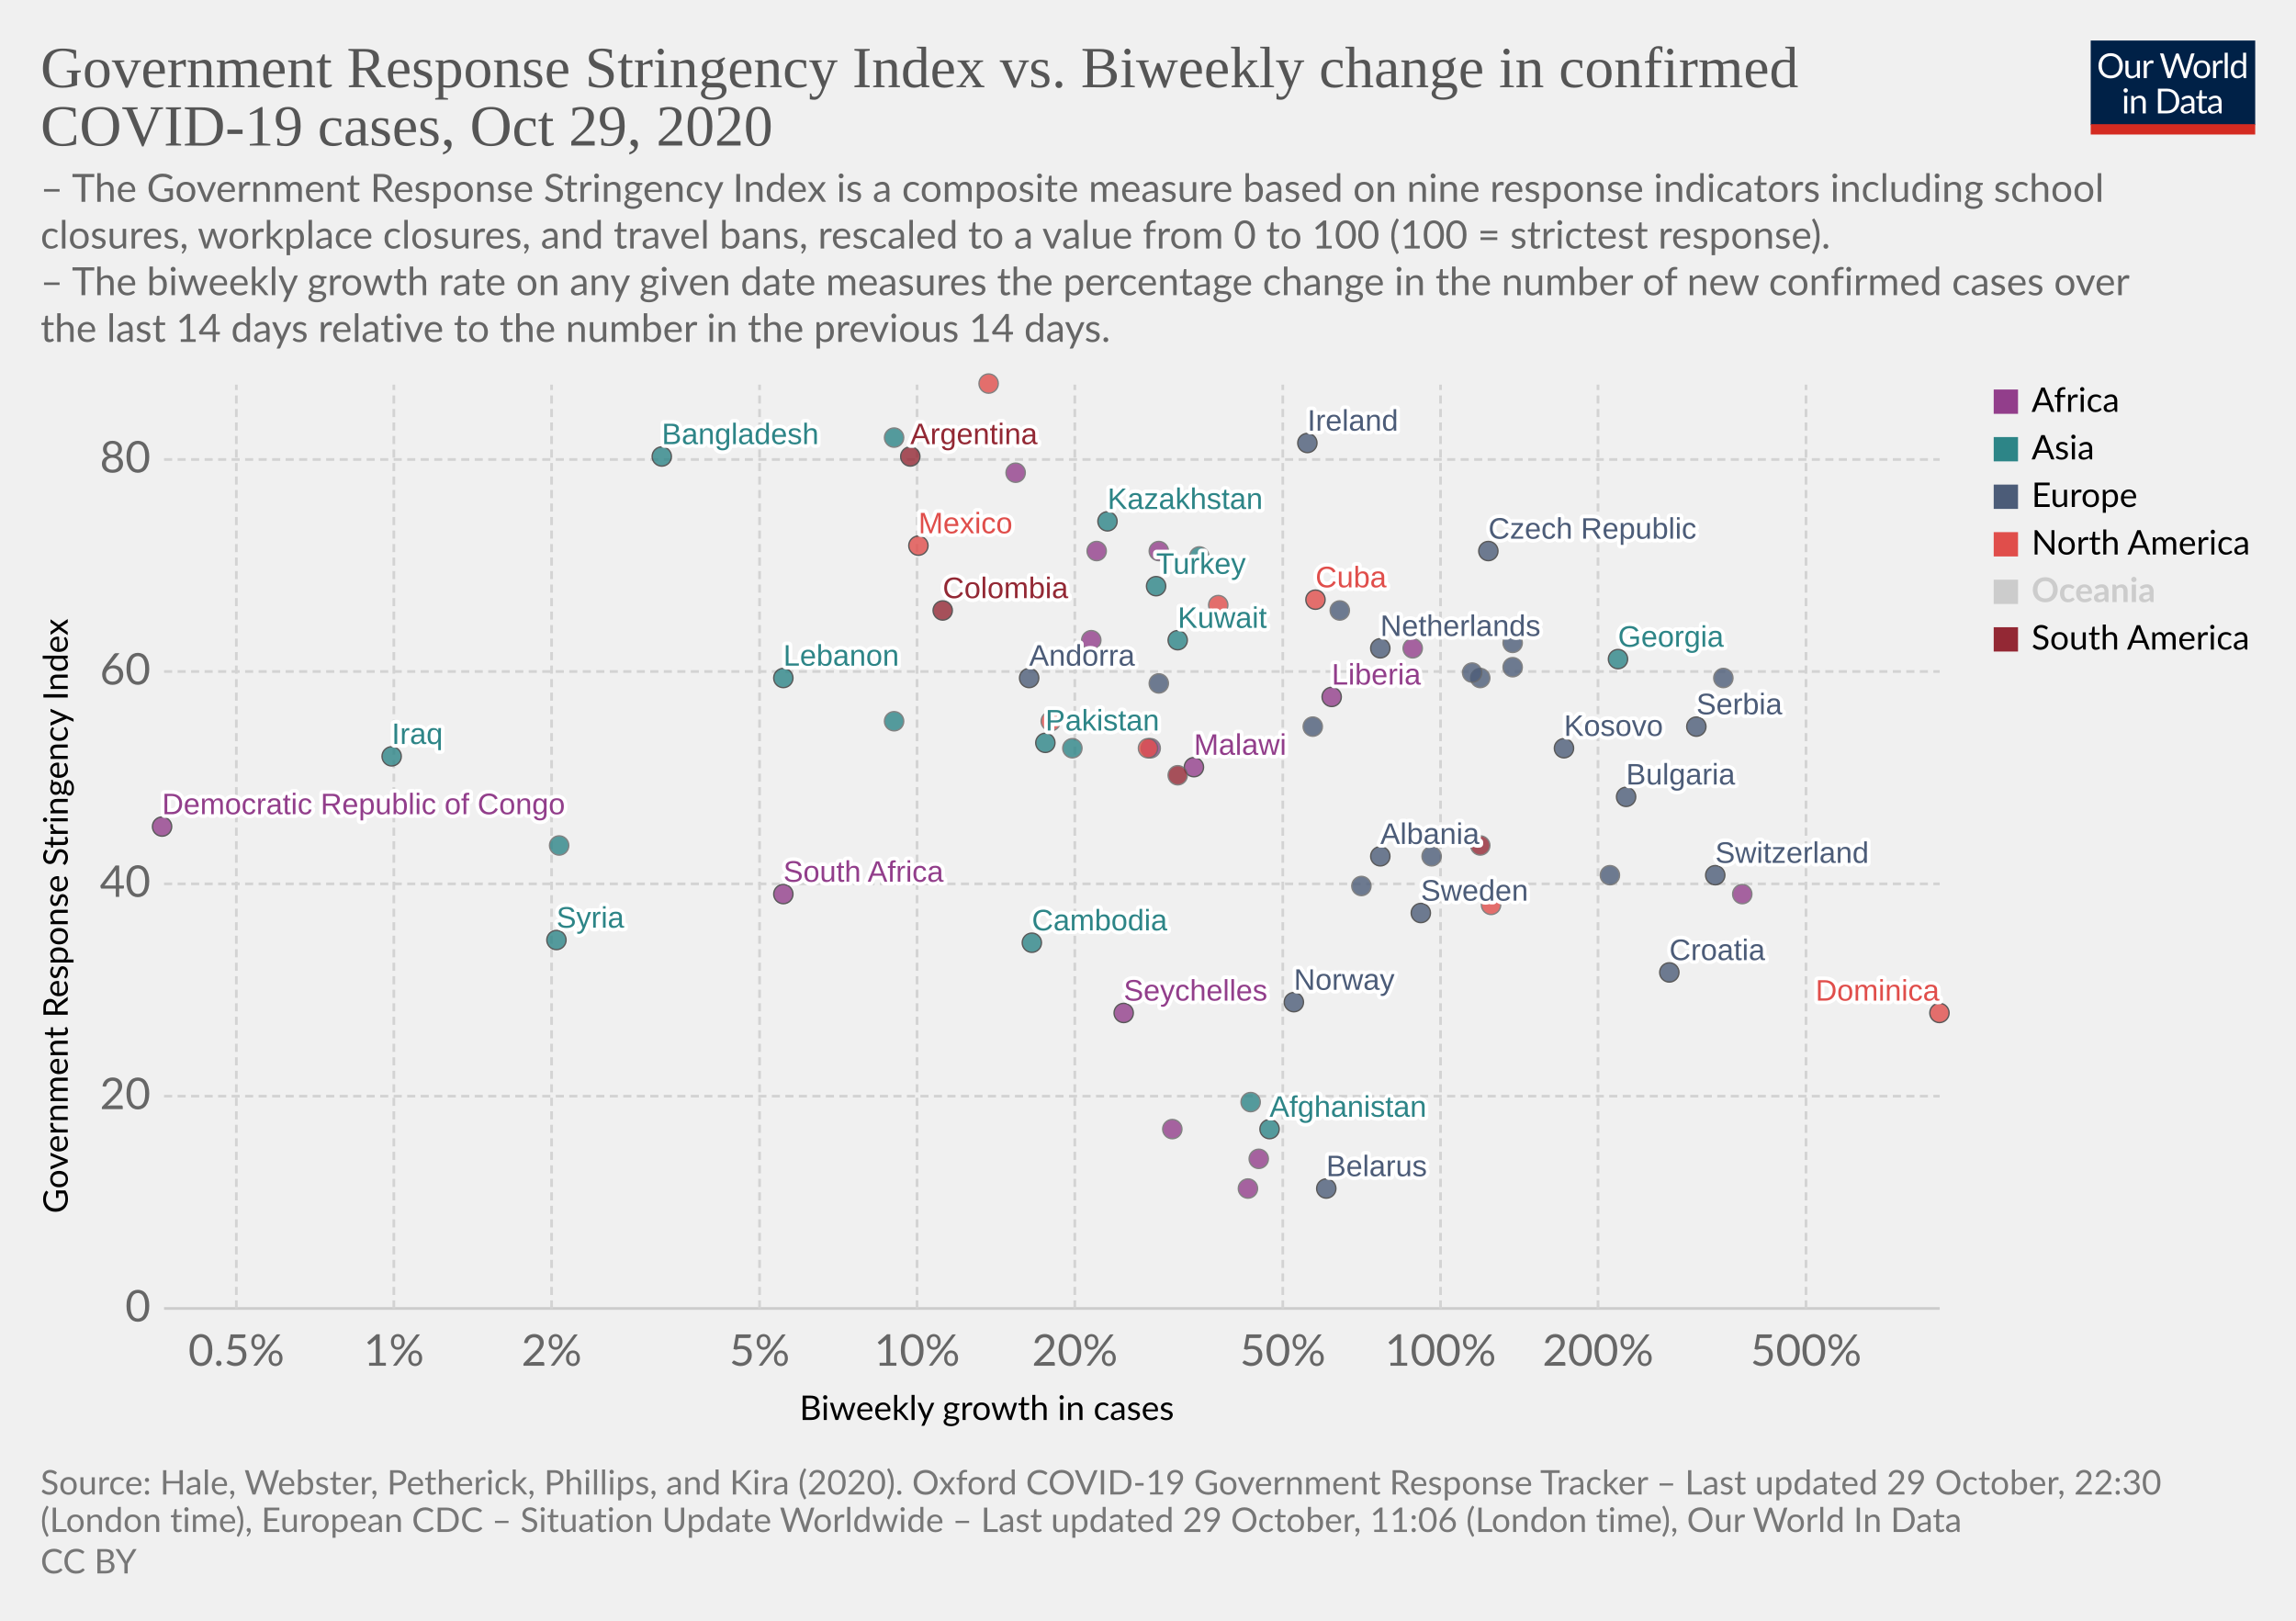
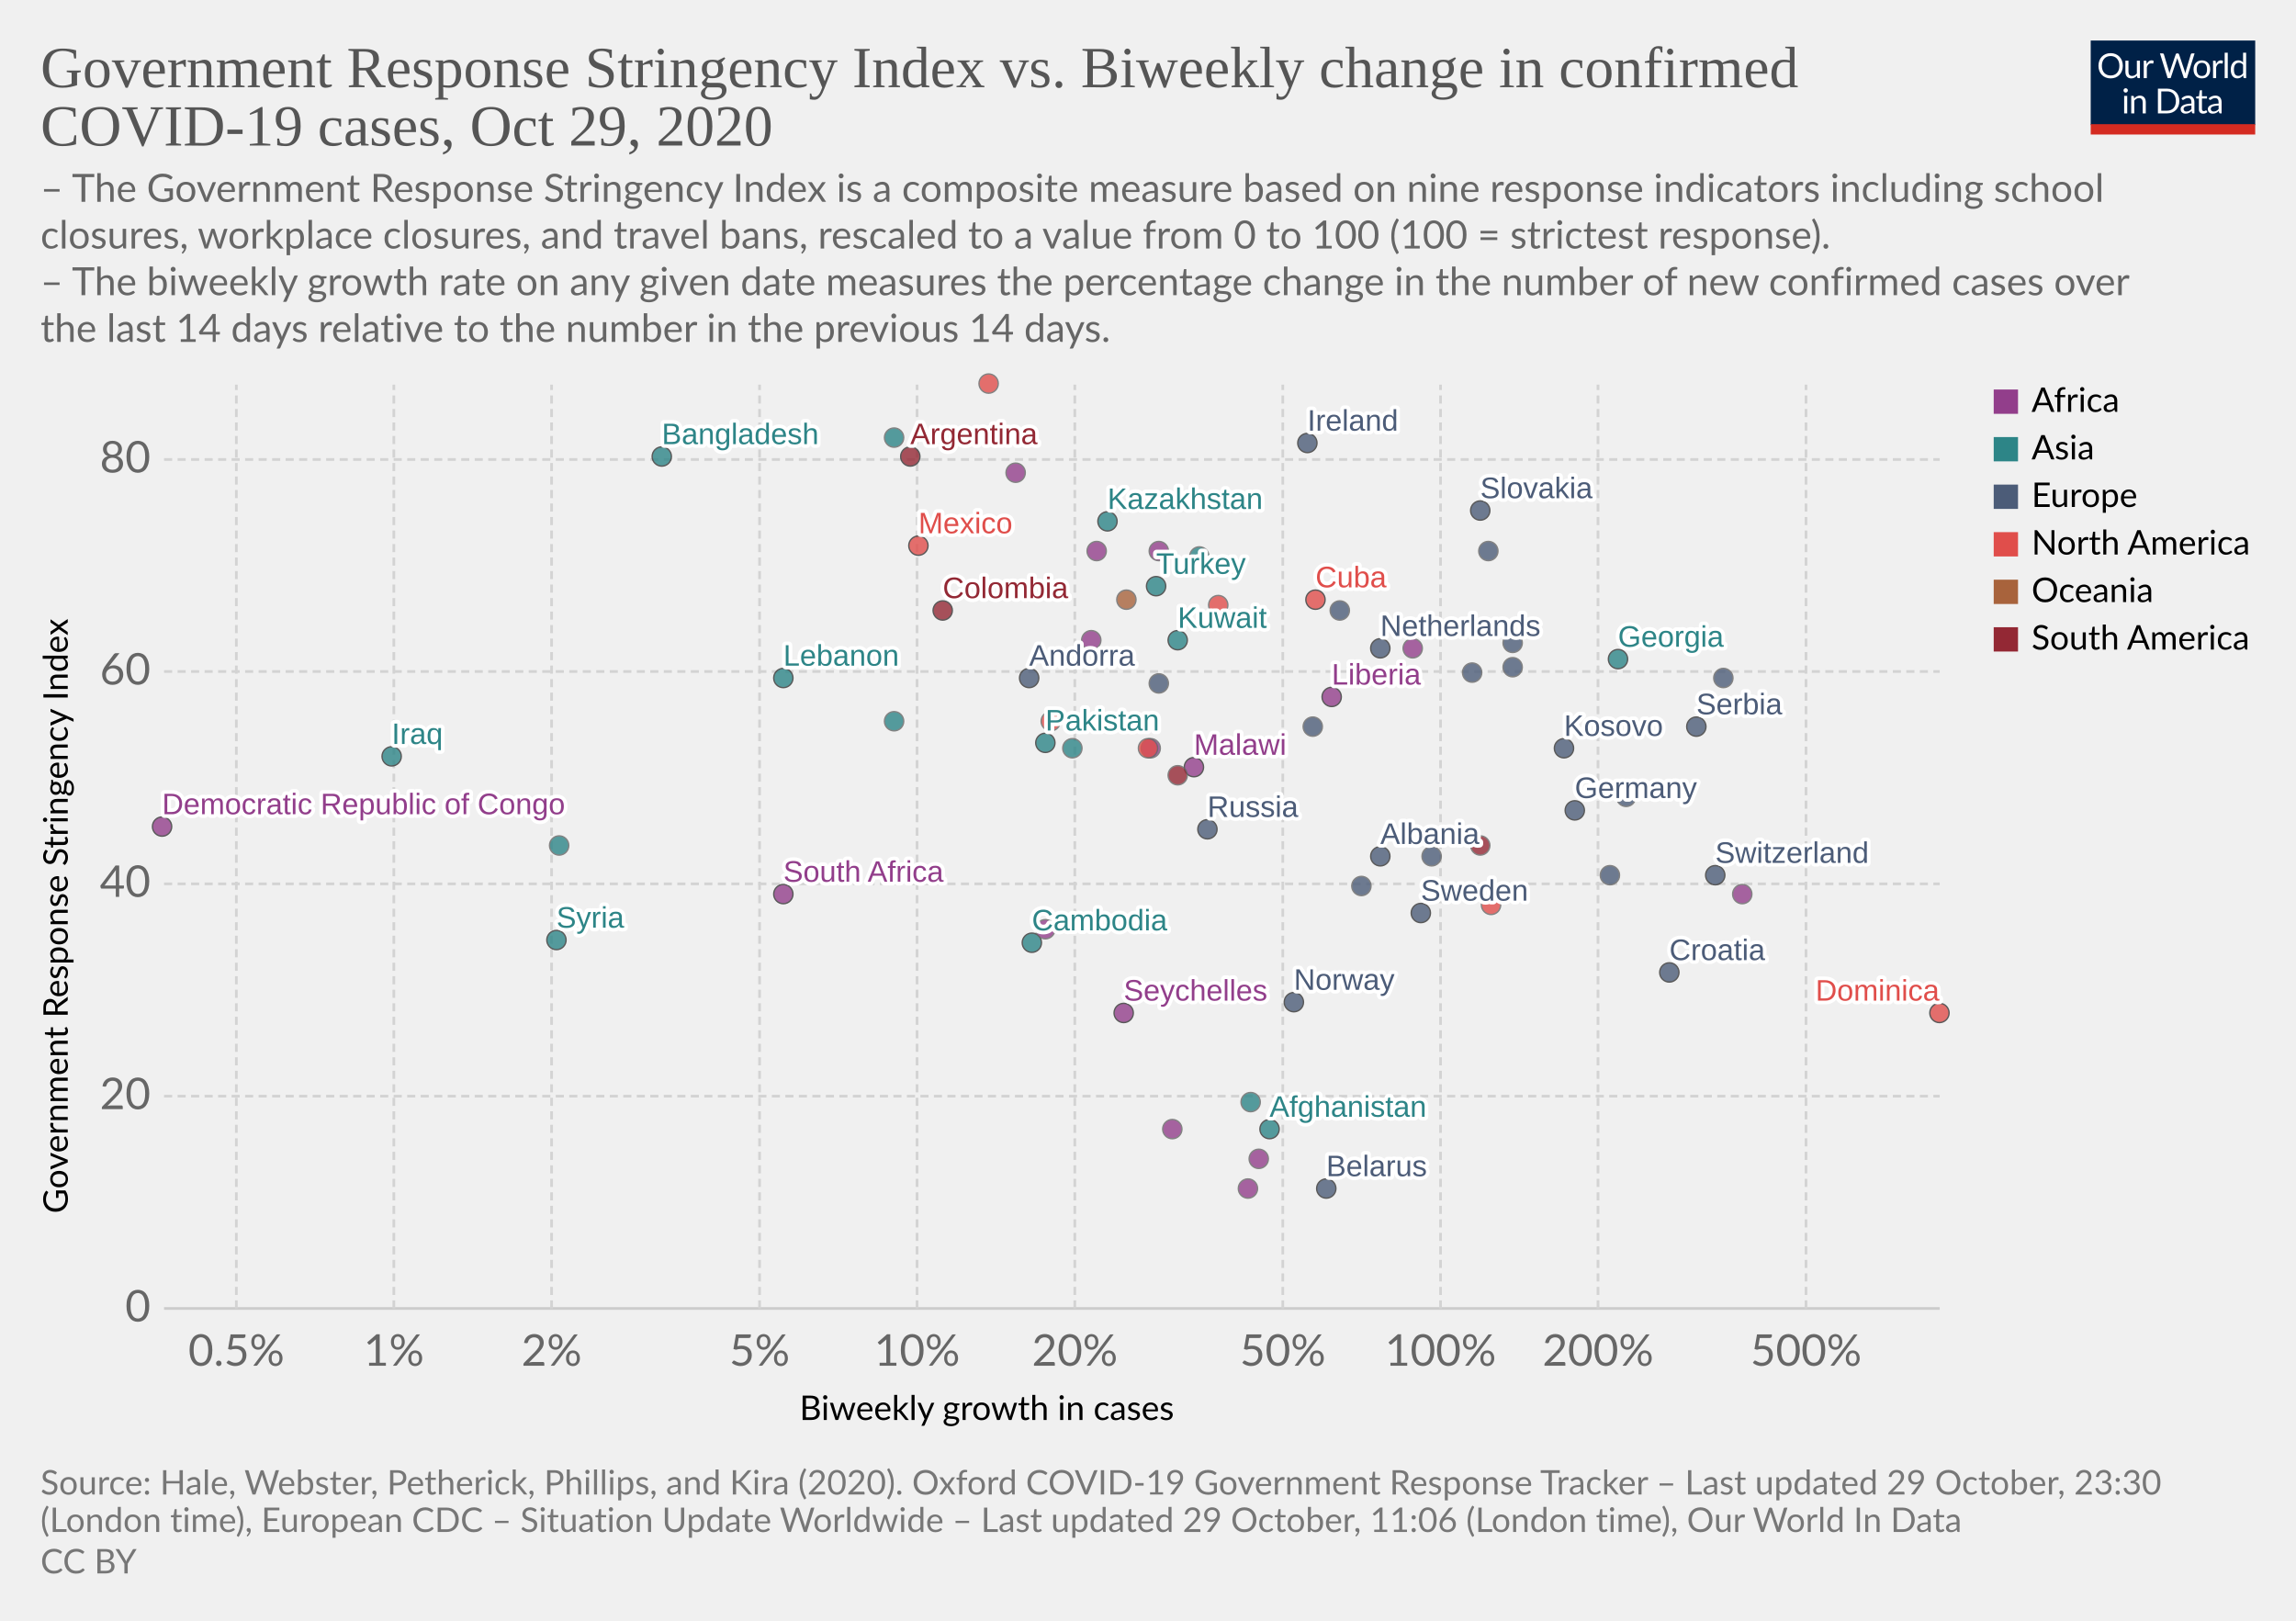
<svg xmlns="http://www.w3.org/2000/svg" version="1.1" style="background-color:#fff;-webkit-font-smoothing:antialiased" width="850" height="600" viewBox="0 0 850 600" font-family="Lato,'Helvetica Neue',Helvetica,Arial,sans-serif" font-size="18" text-rendering="optimizeLegibility">
  <g class="HeaderView">
    <g transform="matrix(.29 0 0 .29 774 15)">
      <svg width="210" height="120" viewBox="0 0 210 120" fill="none">
        <g clip-path="url(#clip0)">
          <path d="M0 0h210v107.89H0V0z" fill="#002147" />
          <path d="M40.98 32.25c0 2.36-.38 4.53-1.12 6.51a14.26 14.26 0 01-8.1 8.4c-1.9.78-4.02 1.17-6.34 1.17a16.6 16.6 0 01-6.33-1.17 14.31 14.31 0 01-8.08-8.4 18.29 18.29 0 01-1.12-6.51c0-2.36.38-4.53 1.12-6.5a14.32 14.32 0 018.07-8.44c1.92-.8 4.03-1.19 6.34-1.19 2.32 0 4.43.4 6.34 1.19 1.92.8 3.56 1.9 4.93 3.34a14.87 14.87 0 013.17 5.1 18.1 18.1 0 011.12 6.5zm-4.38 0c0-1.94-.26-3.68-.8-5.22a10.91 10.91 0 00-2.24-3.89 9.68 9.68 0 00-3.52-2.46 11.95 11.95 0 00-4.62-.86c-1.68 0-3.21.28-4.6.86a9.88 9.88 0 00-3.54 2.46 10.91 10.91 0 00-2.24 3.9c-.53 1.53-.8 3.27-.8 5.2 0 1.94.27 3.68.8 5.22a11.17 11.17 0 002.24 3.9 10.01 10.01 0 003.55 2.44c1.38.56 2.9.83 4.6.83 1.7 0 3.24-.27 4.61-.83a9.8 9.8 0 003.52-2.44 11.17 11.17 0 002.25-3.9c.53-1.54.8-3.28.8-5.21zm26.22-6.54V48H60.5c-.56 0-.9-.27-1.05-.81l-.31-2.4a12.45 12.45 0 01-3.26 2.6c-1.2.64-2.58.96-4.13.96-1.22 0-2.3-.2-3.24-.6a6.52 6.52 0 01-2.33-1.7 7.37 7.37 0 01-1.43-2.67c-.3-1.04-.46-2.2-.46-3.45V25.7h3.91v14.22c0 1.68.38 2.99 1.15 3.91.77.93 1.96 1.39 3.54 1.39 1.16 0 2.24-.27 3.23-.82a10.42 10.42 0 002.8-2.28V25.7h3.91zm8.61 4.47a9.94 9.94 0 012.6-3.56 5.64 5.64 0 013.76-1.3c.47 0 .92.05 1.34.15.44.1.83.27 1.17.49l-.3 2.92c-.09.37-.3.55-.66.55-.2 0-.5-.04-.9-.13a6.21 6.21 0 00-3.24.18c-.54.2-1.03.5-1.47.92-.42.4-.81.9-1.17 1.5-.33.58-.64 1.26-.92 2.02V48H67.7V25.71h2.25c.42 0 .72.08.88.25.16.16.27.44.33.83l.26 3.39zm61.16-13.7L122.75 48h-3.82l-7.99-24.05a21.95 21.95 0 01-.42-1.58 38.36 38.36 0 01-.44 1.58L102.05 48h-3.83L88.4 16.47h3.54c.38 0 .7.1.95.29.26.2.43.43.5.73l6.52 21.9c.1.4.2.83.28 1.28.1.46.2.94.29 1.46l.3-1.46c.12-.47.25-.9.38-1.27l7.41-21.91c.1-.25.26-.48.51-.69.27-.22.58-.33.95-.33h1.23c.38 0 .69.1.92.29.24.2.41.43.53.73l7.4 21.9a28.4 28.4 0 01.68 2.62 29.52 29.52 0 01.52-2.61l6.54-21.91c.07-.27.23-.5.48-.7.27-.21.58-.32.95-.32h3.32zm9.35 8.88c1.63 0 3.1.27 4.4.82a9.43 9.43 0 015.46 5.94c.5 1.4.74 2.98.74 4.73 0 1.76-.25 3.34-.74 4.75a9.43 9.43 0 01-5.46 5.92c-1.3.52-2.77.79-4.4.79-1.64 0-3.12-.27-4.44-.8a9.42 9.42 0 01-3.35-2.3c-.92-1-1.63-2.2-2.13-3.61-.49-1.41-.73-3-.73-4.75s.24-3.33.73-4.73c.5-1.43 1.2-2.64 2.13-3.63a9.4 9.4 0 013.35-2.31c1.32-.55 2.8-.82 4.44-.82zm0 19.89c2.2 0 3.84-.73 4.93-2.2 1.08-1.48 1.63-3.54 1.63-6.18 0-2.66-.55-4.72-1.63-6.2-1.09-1.49-2.73-2.23-4.93-2.23-1.12 0-2.09.2-2.93.57a5.7 5.7 0 00-2.06 1.65 7.5 7.5 0 00-1.24 2.67c-.26 1.04-.4 2.22-.4 3.54 0 2.64.55 4.7 1.64 6.18 1.1 1.47 2.76 2.2 4.99 2.2zm17.97-15.07a9.94 9.94 0 012.6-3.56 5.64 5.64 0 013.76-1.3c.47 0 .91.05 1.34.15.44.1.83.27 1.16.49l-.28 2.92c-.09.37-.31.55-.66.55-.2 0-.5-.04-.9-.13a6.2 6.2 0 00-3.24.18c-.54.2-1.03.5-1.47.92-.43.4-.82.9-1.17 1.5a13.1 13.1 0 00-.92 2.02V48h-3.94V25.71h2.24c.43 0 .72.08.88.25.17.16.28.44.33.83l.27 3.39zm15.04-14.59V48h-3.92V15.6h3.92zm19.55 15.43a6.22 6.22 0 00-2.38-2.05 6.7 6.7 0 00-2.86-.6c-2.07 0-3.66.75-4.77 2.23-1.12 1.48-1.68 3.6-1.68 6.33 0 1.46.13 2.7.38 3.74a7.29 7.29 0 001.1 2.56 4.35 4.35 0 001.78 1.45c.7.3 1.5.46 2.4.46 1.29 0 2.41-.3 3.36-.88a9.6 9.6 0 002.67-2.49V31.02zm3.91-15.43V48h-2.33c-.56 0-.9-.27-1.06-.81l-.35-2.71a12.13 12.13 0 01-3.25 2.77 8.28 8.28 0 01-4.23 1.06 7.31 7.31 0 01-6.14-2.9c-.73-.96-1.3-2.15-1.69-3.57a18.35 18.35 0 01.07-9.48 11.29 11.29 0 011.89-3.7 8.7 8.7 0 017.06-3.34 7.96 7.96 0 016.12 2.62V15.59h3.91zM46.61 70.71V93H42.7V70.71h3.91zm.84-7c0 .39-.08.75-.24 1.09a2.81 2.81 0 01-1.52 1.47 2.67 2.67 0 01-2.16 0 2.9 2.9 0 01-1.45-1.47 2.67 2.67 0 010-2.16c.15-.35.35-.65.6-.9.25-.27.53-.47.85-.62a2.67 2.67 0 012.16 0c.35.15.65.35.9.62.27.25.47.55.62.9.16.34.24.7.24 1.08zm7.97 10.24c.49-.54 1-1.04 1.54-1.48a9.85 9.85 0 013.66-1.84 8.96 8.96 0 015.43.35c.94.4 1.72.97 2.33 1.71a7.36 7.36 0 011.43 2.67c.32 1.04.49 2.19.49 3.45V93h-3.94V78.81c0-1.69-.4-3-1.17-3.92-.76-.93-1.93-1.4-3.5-1.4a6.6 6.6 0 00-3.25.83c-1 .56-1.92 1.31-2.77 2.27V93h-3.94V70.71h2.35c.56 0 .9.28 1.04.82l.3 2.42zm57.7 3.3c0 2.36-.37 4.5-1.11 6.44a14.3 14.3 0 01-3.17 4.98 14.1 14.1 0 01-4.93 3.2c-1.9.76-4.02 1.13-6.33 1.13H85.8V61.47h11.77c2.31 0 4.42.39 6.33 1.15a13.8 13.8 0 018.1 8.18 17.75 17.75 0 011.12 6.45zm-4.37 0c0-1.94-.26-3.67-.8-5.2a10.94 10.94 0 00-2.23-3.87 9.57 9.57 0 00-3.53-2.42 12.23 12.23 0 00-4.61-.83h-7.5v24.62h7.5c1.7 0 3.24-.28 4.61-.84a9.7 9.7 0 003.53-2.4 10.94 10.94 0 002.24-3.87c.53-1.53.8-3.26.8-5.2zm19.8 5.72c-1.8.06-3.34.2-4.62.44-1.26.22-2.3.51-3.1.88-.8.36-1.37.8-1.74 1.3-.35.5-.53 1.05-.53 1.67 0 .58.1 1.1.3 1.52a3 3 0 00.76 1.05c.34.27.73.46 1.17.6.45.11.94.17 1.45.17a7.28 7.28 0 003.5-.81 11.95 11.95 0 002.82-2.2v-4.62zm-12.65-9.11a12.73 12.73 0 013.98-2.66c1.43-.59 3-.88 4.73-.88 1.25 0 2.36.2 3.33.61a6.81 6.81 0 013.94 4.38c.33 1.04.5 2.19.5 3.43V93h-1.74a1.8 1.8 0 01-.88-.18c-.2-.13-.36-.38-.48-.74l-.44-2.12c-.59.55-1.16 1.03-1.72 1.46a9.48 9.48 0 01-3.74 1.7c-.69.15-1.46.23-2.3.23-.87 0-1.69-.12-2.45-.35a5.34 5.34 0 01-3.34-2.93 6.64 6.64 0 01-.49-2.64c0-.88.25-1.72.73-2.53a6.33 6.33 0 012.35-2.17c1.09-.63 2.5-1.15 4.25-1.54 1.75-.41 3.89-.65 6.42-.7v-1.75c0-1.73-.37-3.03-1.12-3.91-.75-.9-1.84-1.34-3.28-1.34-.97 0-1.78.12-2.44.37-.64.23-1.2.5-1.7.81l-1.23.82c-.33.23-.67.35-1 .35-.27 0-.5-.07-.69-.2a2.1 2.1 0 01-.48-.53l-.7-1.25zm27.67 19.5c-1.76 0-3.12-.5-4.07-1.48-.94-.98-1.41-2.4-1.41-4.25V74h-2.68a.9.9 0 01-.6-.2c-.16-.14-.24-.36-.24-.66v-1.56l3.65-.46.9-6.89a.9.9 0 01.29-.52.88.88 0 01.62-.22H142v7.67h6.44V74H142v13.38c0 .94.22 1.63.68 2.09.45.45 1.04.68 1.76.68a3.21 3.21 0 001.85-.53l.55-.35c.16-.12.3-.18.41-.18.2 0 .4.13.55.38l1.15 1.87a7.45 7.45 0 01-2.44 1.5c-.96.35-1.94.52-2.95.52zm19.68-10.4c-1.8.07-3.34.21-4.62.45-1.26.22-2.3.51-3.1.88-.8.36-1.37.8-1.74 1.3-.35.5-.53 1.05-.53 1.67 0 .58.1 1.1.3 1.52.18.42.44.77.76 1.05.34.27.73.46 1.17.6.45.11.94.17 1.45.17a7.3 7.3 0 003.5-.81 12.04 12.04 0 002.82-2.2v-4.62zm-12.65-9.1a12.72 12.72 0 013.99-2.66c1.42-.59 3-.88 4.72-.88 1.25 0 2.36.2 3.33.61a6.81 6.81 0 013.94 4.38c.33 1.04.5 2.19.5 3.43V93h-1.74a1.8 1.8 0 01-.88-.18c-.2-.13-.36-.38-.48-.74l-.44-2.12c-.59.55-1.16 1.03-1.72 1.46a9.48 9.48 0 01-3.74 1.7c-.69.15-1.46.23-2.3.23-.87 0-1.69-.12-2.45-.35a5.33 5.33 0 01-3.34-2.93 6.62 6.62 0 01-.49-2.64c0-.88.25-1.72.73-2.53a6.33 6.33 0 012.35-2.17c1.09-.63 2.5-1.15 4.25-1.54a31.2 31.2 0 016.42-.7v-1.75c0-1.73-.37-3.03-1.12-3.91-.75-.9-1.84-1.34-3.28-1.34-.97 0-1.78.12-2.44.37-.64.23-1.2.5-1.7.81-.46.3-.87.57-1.22.82-.34.23-.68.35-1.02.35-.26 0-.49-.07-.68-.2a1.88 1.88 0 01-.48-.53l-.7-1.25z" fill="#fff" />
          <path fill="#D42B21" d="M0 106.79h210V120H0z" />
        </g>
        <defs>
          <clipPath id="clip0">
            <path fill="#fff" d="M0 0h210v120H0z" />
          </clipPath>
        </defs>
      </svg>
    </g>
    <a href="https://ourworldindata.org/grapher/government-response-stringency-index-vs-biweekly-change-in-confirmed-covid-19-cases?time=latest" target="_blank" rel="noopener" font-family="&quot;Playfair Display&quot;,Georgia,&quot;Times New Roman&quot;,serif">
      <text font-size="21.6" x="15" y="32.3" fill="#555">
        <tspan x="15" y="32.28">Government Response Stringency Index vs. Biweekly change in confirmed</tspan>
        <tspan x="15" y="53.88">COVID-19 cases, Oct 29, 2020</tspan>
      </text>
    </a>
    <text font-size="14.4" x="15" y="74.7" fill="#666">
      <tspan x="15" y="74.72">– The Government Response Stringency Index is a composite measure based on nine response indicators including school</tspan>
      <tspan x="15" y="92">closures, workplace closures, and travel bans, rescaled to a value from 0 to 100 (100 = strictest response).</tspan>
      <tspan x="15" y="109.28"> – The biweekly growth rate on any given date measures the percentage change in the number of new confirmed cases over</tspan>
      <tspan x="15" y="126.56">the last 14 days relative to the number in the previous 14 days.</tspan>
    </text>
  </g>
  <g class="ScatterPlot">
    <g class="DualAxisView">
      <g class="HorizontalAxis">
        <text font-size="12.6" x="296" y="525.7">
          <tspan x="295.99" y="525.68">Biweekly growth in cases</tspan>
        </text>
        <text x="87.5" y="505.6" fill="#666" text-anchor="middle" font-size="16.2">0.5%</text>
        <text x="145.8" y="505.6" fill="#666" text-anchor="middle" font-size="16.2">1%</text>
        <text x="204.2" y="505.6" fill="#666" text-anchor="middle" font-size="16.2">2%</text>
        <text x="281.2" y="505.6" fill="#666" text-anchor="middle" font-size="16.2">5%</text>
        <text x="339.5" y="505.6" fill="#666" text-anchor="middle" font-size="16.2">10%</text>
        <text x="397.9" y="505.6" fill="#666" text-anchor="middle" font-size="16.2">20%</text>
        <text x="474.9" y="505.6" fill="#666" text-anchor="middle" font-size="16.2">50%</text>
        <text x="533.3" y="505.6" fill="#666" text-anchor="middle" font-size="16.2">100%</text>
        <text x="591.6" y="505.6" fill="#666" text-anchor="middle" font-size="16.2">200%</text>
        <text x="668.6" y="505.6" fill="#666" text-anchor="middle" font-size="16.2">500%</text>
      </g>
      <g class="VerticalAxis">
        <text font-size="12.6" x="-449.2" y="25.1" transform="rotate(-90)">
          <tspan x="-449.2" y="25.08">Government Response Stringency Index</tspan>
        </text>
        <text x="55.74" y="484.4" fill="#666" dominant-baseline="middle" text-anchor="end" font-size="16.2">0</text>
        <text x="55.74" y="405.8" fill="#666" dominant-baseline="middle" text-anchor="end" font-size="16.2">20</text>
        <text x="55.74" y="327.2" fill="#666" dominant-baseline="middle" text-anchor="end" font-size="16.2">40</text>
        <text x="55.74" y="248.6" fill="#666" dominant-baseline="middle" text-anchor="end" font-size="16.2">60</text>
        <text x="55.74" y="170.1" fill="#666" dominant-baseline="middle" text-anchor="end" font-size="16.2">80</text>
      </g>
      <g class="AxisGridLines horizontalLines">
        <path stroke="#ccc" d="M60.74 484.4h657.35" />
        <path stroke="#d3d3d3" stroke-dasharray="3,2" d="M60.74 405.8h657.35M60.74 327.2h657.35M60.74 248.6h657.35M60.74 170.1h657.35" />
      </g>
      <g class="AxisGridLines verticalLines" stroke="#d3d3d3" stroke-dasharray="3,2">
        <path d="M87.5 484.4v-342M145.8 484.4v-342M204.2 484.4v-342M281.2 484.4v-342M339.5 484.4v-342M397.9 484.4v-342M474.9 484.4v-342M533.3 484.4v-342M591.6 484.4v-342M668.6 484.4v-342" />
      </g>
    </g>
    <g class="PointsWithLabels clickable" clip-path="url(#a)" font-family="Arial, sans-serif">
      <path fill="rgba(255,255,255,0)" d="M60.74 142.4h657.35v342H60.74z" />
      <defs>
        <clipPath id="a">
          <path d="M50.74 132.4h677.35v362H50.74z" />
        </clipPath>
      </defs>
      <g class="key-Ireland_0">
        <circle cx="484" cy="164" r="3.57" fill="#4C5C78" opacity=".8" stroke="#333" stroke-width=".5" />
      </g>
      <g class="key-Netherlands_0">
        <circle cx="511" cy="240" r="3.57" fill="#4C5C78" opacity=".8" stroke="#333" stroke-width=".5" />
      </g>
+       <g class="key-Germany_0">
+         <circle cx="583" cy="300" r="3.57" fill="#4C5C78" opacity=".8" stroke="#333" stroke-width=".5" />
+       </g>
      <g class="key-Switzerland_0">
        <circle cx="635" cy="324" r="3.57" fill="#4C5C78" opacity=".8" stroke="#333" stroke-width=".5" />
      </g>
      <g class="key-Spain_0">
        <circle cx="496" cy="226" r="3.57" fill="#4C5C78" opacity=".8" stroke="#666" stroke-width=".5" />
      </g>
      <g class="key-Sweden_0">
        <circle cx="526" cy="338" r="3.57" fill="#4C5C78" opacity=".8" stroke="#333" stroke-width=".5" />
      </g>
+       <g class="key-Russia_0">
+         <circle cx="447" cy="307" r="3.57" fill="#4C5C78" opacity=".8" stroke="#333" stroke-width=".5" />
+       </g>
      <g class="key-United-States_0">
        <circle cx="451" cy="224" r="3.57" fill="#E04E4B" opacity=".8" stroke="#666" stroke-width=".5" />
      </g>
      <g class="key-Afghanistan_0">
        <circle cx="470" cy="418" r="3.57" fill="#2D8587" opacity=".8" stroke="#333" stroke-width=".5" />
      </g>
      <g class="key-Albania_0">
        <circle cx="511" cy="317" r="3.57" fill="#4C5C78" opacity=".8" stroke="#333" stroke-width=".5" />
      </g>
      <g class="key-Andorra_0">
        <circle cx="381" cy="251" r="3.57" fill="#4C5C78" opacity=".8" stroke="#333" stroke-width=".5" />
      </g>
      <g class="key-Argentina_0">
        <circle cx="337" cy="169" r="3.57" fill="#932834" opacity=".8" stroke="#333" stroke-width=".5" />
      </g>
      <g class="key-Austria_0">
        <circle cx="560" cy="247" r="3.57" fill="#4C5C78" opacity=".8" stroke="#666" stroke-width=".5" />
      </g>
      <g class="key-Malawi_0">
        <circle cx="442" cy="284" r="3.57" fill="#923E8B" opacity=".8" stroke="#333" stroke-width=".5" />
      </g>
      <g class="key-Libya_0">
        <circle cx="376" cy="175" r="3.57" fill="#923E8B" opacity=".8" stroke="#666" stroke-width=".5" />
      </g>
      <g class="key-Liberia_0">
        <circle cx="493" cy="258" r="3.57" fill="#923E8B" opacity=".8" stroke="#333" stroke-width=".5" />
      </g>
      <g class="key-Latvia_0">
        <circle cx="530" cy="317" r="3.57" fill="#4C5C78" opacity=".8" stroke="#666" stroke-width=".5" />
      </g>
      <g class="key-Lebanon_0">
        <circle cx="290" cy="251" r="3.57" fill="#2D8587" opacity=".8" stroke="#333" stroke-width=".5" />
      </g>
      <g class="key-South-Korea_0">
        <circle cx="331" cy="267" r="3.57" fill="#2D8587" opacity=".8" stroke="#666" stroke-width=".5" />
      </g>
      <g class="key-Kazakhstan_0">
        <circle cx="410" cy="193" r="3.57" fill="#2D8587" opacity=".8" stroke="#333" stroke-width=".5" />
      </g>
      <g class="key-Iraq_0">
        <circle cx="145" cy="280" r="3.57" fill="#2D8587" opacity=".8" stroke="#333" stroke-width=".5" />
      </g>
      <g class="key-Iran_0">
        <circle cx="444" cy="206" r="3.57" fill="#2D8587" opacity=".8" stroke="#666" stroke-width=".5" />
      </g>
      <g class="key-Honduras_0">
        <circle cx="366" cy="142" r="3.57" fill="#E04E4B" opacity=".8" stroke="#666" stroke-width=".5" />
      </g>
      <g class="key-Bangladesh_0">
        <circle cx="245" cy="169" r="3.57" fill="#2D8587" opacity=".8" stroke="#333" stroke-width=".5" />
      </g>
      <g class="key-Belarus_0">
        <circle cx="491" cy="440" r="3.57" fill="#4C5C78" opacity=".8" stroke="#333" stroke-width=".5" />
      </g>
      <g class="key-Bosnia-and-Herzegovina_0">
        <circle cx="596" cy="324" r="3.57" fill="#4C5C78" opacity=".8" stroke="#666" stroke-width=".5" />
      </g>
      <g class="key-Bulgaria_0">
-         <circle cx="602" cy="295" r="3.57" fill="#4C5C78" opacity=".8" stroke="#333" stroke-width=".5" />
+         <circle cx="602" cy="295" r="3.57" fill="#4C5C78" opacity=".8" stroke="#666" stroke-width=".5" />
      </g>
      <g class="key-Burundi_0">
        <circle cx="462" cy="440" r="3.57" fill="#923E8B" opacity=".8" stroke="#666" stroke-width=".5" />
      </g>
      <g class="key-Cambodia_0">
        <circle cx="382" cy="349" r="3.57" fill="#2D8587" opacity=".8" stroke="#333" stroke-width=".5" />
      </g>
      <g class="key-Canada_0">
        <circle cx="389" cy="267" r="3.57" fill="#E04E4B" opacity=".8" stroke="#666" stroke-width=".5" />
      </g>
      <g class="key-Uruguay_0">
        <circle cx="548" cy="313" r="3.57" fill="#932834" opacity=".8" stroke="#666" stroke-width=".5" />
      </g>
      <g class="key-Rwanda_0">
        <circle cx="523" cy="240" r="3.57" fill="#923E8B" opacity=".8" stroke="#666" stroke-width=".5" />
      </g>
      <g class="key-Romania_0">
        <circle cx="486" cy="269" r="3.57" fill="#4C5C78" opacity=".8" stroke="#666" stroke-width=".5" />
      </g>
      <g class="key-Portugal_0">
        <circle cx="560" cy="238" r="3.57" fill="#4C5C78" opacity=".8" stroke="#666" stroke-width=".5" />
      </g>
      <g class="key-Pakistan_0">
        <circle cx="387" cy="275" r="3.57" fill="#2D8587" opacity=".8" stroke="#333" stroke-width=".5" />
      </g>
      <g class="key-Norway_0">
        <circle cx="479" cy="371" r="3.57" fill="#4C5C78" opacity=".8" stroke="#333" stroke-width=".5" />
      </g>
      <g class="key-Mozambique_0">
        <circle cx="404" cy="237" r="3.57" fill="#923E8B" opacity=".8" stroke="#666" stroke-width=".5" />
      </g>
      <g class="key-Morocco_0">
        <circle cx="429" cy="204" r="3.57" fill="#923E8B" opacity=".8" stroke="#666" stroke-width=".5" />
      </g>
      <g class="key-Mexico_0">
        <circle cx="340" cy="202" r="3.57" fill="#E04E4B" opacity=".8" stroke="#333" stroke-width=".5" />
      </g>
      <g class="key-Mauritania_0">
        <circle cx="466" cy="429" r="3.57" fill="#923E8B" opacity=".8" stroke="#666" stroke-width=".5" />
      </g>
      <g class="key-Democratic-Republic-of-Congo_0">
        <circle cx="60" cy="306" r="3.57" fill="#923E8B" opacity=".8" stroke="#333" stroke-width=".5" />
      </g>
      <g class="key-Colombia_0">
        <circle cx="349" cy="226" r="3.57" fill="#932834" opacity=".8" stroke="#333" stroke-width=".5" />
      </g>
      <g class="key-China_0">
        <circle cx="331" cy="162" r="3.57" fill="#2D8587" opacity=".8" stroke="#666" stroke-width=".5" />
      </g>
      <g class="key-Bermuda_0">
        <circle cx="552" cy="335" r="3.57" fill="#E04E4B" opacity=".8" stroke="#666" stroke-width=".5" />
      </g>
      <g class="key-Taiwan_0">
        <circle cx="463" cy="408" r="3.57" fill="#2D8587" opacity=".8" stroke="#666" stroke-width=".5" />
      </g>
      <g class="key-Dominica_0">
        <circle cx="718" cy="375" r="3.57" fill="#E04E4B" opacity=".8" stroke="#333" stroke-width=".5" />
      </g>
      <g class="key-Ecuador_0">
        <circle cx="436" cy="287" r="3.57" fill="#932834" opacity=".8" stroke="#666" stroke-width=".5" />
      </g>
      <g class="key-Kuwait_0">
        <circle cx="436" cy="237" r="3.57" fill="#2D8587" opacity=".8" stroke="#333" stroke-width=".5" />
      </g>
      <g class="key-Mauritius_0">
        <circle cx="434" cy="418" r="3.57" fill="#923E8B" opacity=".8" stroke="#666" stroke-width=".5" />
      </g>
      <g class="key-Ukraine_0">
        <circle cx="429" cy="253" r="3.57" fill="#4C5C78" opacity=".8" stroke="#666" stroke-width=".5" />
      </g>
      <g class="key-Turkey_0">
        <circle cx="428" cy="217" r="3.57" fill="#2D8587" opacity=".8" stroke="#333" stroke-width=".5" />
      </g>
      <g class="key-United-Arab-Emirates_0">
        <circle cx="397" cy="277" r="3.57" fill="#2D8587" opacity=".8" stroke="#666" stroke-width=".5" />
      </g>
      <g class="key-Togo_0">
        <circle cx="426" cy="277" r="3.57" fill="#923E8B" opacity=".8" stroke="#666" stroke-width=".5" />
      </g>
      <g class="key-Thailand_0">
        <circle cx="207" cy="313" r="3.57" fill="#2D8587" opacity=".8" stroke="#666" stroke-width=".5" />
      </g>
      <g class="key-Syria_0">
        <circle cx="206" cy="348" r="3.57" fill="#2D8587" opacity=".8" stroke="#333" stroke-width=".5" />
      </g>
      <g class="key-Zimbabwe_0">
        <circle cx="406" cy="204" r="3.57" fill="#923E8B" opacity=".8" stroke="#666" stroke-width=".5" />
      </g>
      <g class="key-South-Africa_0">
        <circle cx="290" cy="331" r="3.57" fill="#923E8B" opacity=".8" stroke="#333" stroke-width=".5" />
      </g>
      <g class="key-Slovakia_0">
-         <circle cx="548" cy="251" r="3.57" fill="#4C5C78" opacity=".8" stroke="#666" stroke-width=".5" />
+         <circle cx="548" cy="189" r="3.57" fill="#4C5C78" opacity=".8" stroke="#333" stroke-width=".5" />
      </g>
      <g class="key-Serbia_0">
        <circle cx="628" cy="269" r="3.57" fill="#4C5C78" opacity=".8" stroke="#333" stroke-width=".5" />
      </g>
+       <g class="key-Guinea_0">
+         <circle cx="387" cy="344" r="3.57" fill="#923E8B" opacity=".8" stroke="#666" stroke-width=".5" />
+       </g>
      <g class="key-Greece_0">
        <circle cx="545" cy="249" r="3.57" fill="#4C5C78" opacity=".8" stroke="#666" stroke-width=".5" />
      </g>
      <g class="key-Georgia_0">
        <circle cx="599" cy="244" r="3.57" fill="#2D8587" opacity=".8" stroke="#333" stroke-width=".5" />
      </g>
      <g class="key-Djibouti_0">
        <circle cx="645" cy="331" r="3.57" fill="#923E8B" opacity=".8" stroke="#666" stroke-width=".5" />
      </g>
      <g class="key-Denmark_0">
        <circle cx="504" cy="328" r="3.57" fill="#4C5C78" opacity=".8" stroke="#666" stroke-width=".5" />
      </g>
      <g class="key-Czech-Republic_0">
-         <circle cx="551" cy="204" r="3.57" fill="#4C5C78" opacity=".8" stroke="#333" stroke-width=".5" />
+         <circle cx="551" cy="204" r="3.57" fill="#4C5C78" opacity=".8" stroke="#666" stroke-width=".5" />
      </g>
      <g class="key-Cyprus_0">
        <circle cx="638" cy="251" r="3.57" fill="#4C5C78" opacity=".8" stroke="#666" stroke-width=".5" />
      </g>
      <g class="key-Cuba_0">
        <circle cx="487" cy="222" r="3.57" fill="#E04E4B" opacity=".8" stroke="#333" stroke-width=".5" />
      </g>
      <g class="key-Croatia_0">
        <circle cx="618" cy="360" r="3.57" fill="#4C5C78" opacity=".8" stroke="#333" stroke-width=".5" />
      </g>
      <g class="key-Seychelles_0">
        <circle cx="416" cy="375" r="3.57" fill="#923E8B" opacity=".8" stroke="#333" stroke-width=".5" />
+       </g>
+       <g class="key-Guam_0">
+         <circle cx="417" cy="222" r="3.57" fill="#A8633C" opacity=".8" stroke="#666" stroke-width=".5" />
      </g>
      <g class="key-El-Salvador_0">
        <circle cx="425" cy="277" r="3.57" fill="#E04E4B" opacity=".8" stroke="#666" stroke-width=".5" />
      </g>
      <g class="key-Kosovo_0">
        <circle cx="579" cy="277" r="3.57" fill="#4C5C78" opacity=".8" stroke="#333" stroke-width=".5" />
      </g>
      <g class="backgroundLabels" fill="#333" font-size="11" font-weight="400">
        <text x="484" y="159.43" fill="#fff" stroke="#fff" stroke-linecap="round" stroke-linejoin="round" stroke-width=".25em">Ireland</text>
        <text x="484" y="159.43" fill="#4C5C78">Ireland</text>
        <text x="511" y="235.43" fill="#fff" stroke="#fff" stroke-linecap="round" stroke-linejoin="round" stroke-width=".25em">Netherlands</text>
        <text x="511" y="235.43" fill="#4C5C78">Netherlands</text>
+         <text x="583" y="295.43" fill="#fff" stroke="#fff" stroke-linecap="round" stroke-linejoin="round" stroke-width=".25em">Germany</text>
+         <text x="583" y="295.43" fill="#4C5C78">Germany</text>
        <text x="635" y="319.43" fill="#fff" stroke="#fff" stroke-linecap="round" stroke-linejoin="round" stroke-width=".25em">Switzerland</text>
        <text x="635" y="319.43" fill="#4C5C78">Switzerland</text>
        <text x="526" y="333.43" fill="#fff" stroke="#fff" stroke-linecap="round" stroke-linejoin="round" stroke-width=".25em">Sweden</text>
        <text x="526" y="333.43" fill="#4C5C78">Sweden</text>
+         <text x="447" y="302.43" fill="#fff" stroke="#fff" stroke-linecap="round" stroke-linejoin="round" stroke-width=".25em">Russia</text>
+         <text x="447" y="302.43" fill="#4C5C78">Russia</text>
        <text x="470" y="413.43" fill="#fff" stroke="#fff" stroke-linecap="round" stroke-linejoin="round" stroke-width=".25em">Afghanistan</text>
        <text x="470" y="413.43" fill="#2D8587">Afghanistan</text>
        <text x="511" y="312.43" fill="#fff" stroke="#fff" stroke-linecap="round" stroke-linejoin="round" stroke-width=".25em">Albania</text>
        <text x="511" y="312.43" fill="#4C5C78">Albania</text>
        <text x="381" y="246.43" fill="#fff" stroke="#fff" stroke-linecap="round" stroke-linejoin="round" stroke-width=".25em">Andorra</text>
        <text x="381" y="246.43" fill="#4C5C78">Andorra</text>
        <text x="337" y="164.43" fill="#fff" stroke="#fff" stroke-linecap="round" stroke-linejoin="round" stroke-width=".25em">Argentina</text>
        <text x="337" y="164.43" fill="#932834">Argentina</text>
        <text x="442" y="279.43" fill="#fff" stroke="#fff" stroke-linecap="round" stroke-linejoin="round" stroke-width=".25em">Malawi</text>
        <text x="442" y="279.43" fill="#923E8B">Malawi</text>
        <text x="493" y="253.43" fill="#fff" stroke="#fff" stroke-linecap="round" stroke-linejoin="round" stroke-width=".25em">Liberia</text>
        <text x="493" y="253.43" fill="#923E8B">Liberia</text>
        <text x="290" y="246.43" fill="#fff" stroke="#fff" stroke-linecap="round" stroke-linejoin="round" stroke-width=".25em">Lebanon</text>
        <text x="290" y="246.43" fill="#2D8587">Lebanon</text>
        <text x="410" y="188.43" fill="#fff" stroke="#fff" stroke-linecap="round" stroke-linejoin="round" stroke-width=".25em">Kazakhstan</text>
        <text x="410" y="188.43" fill="#2D8587">Kazakhstan</text>
        <text x="145" y="275.43" fill="#fff" stroke="#fff" stroke-linecap="round" stroke-linejoin="round" stroke-width=".25em">Iraq</text>
        <text x="145" y="275.43" fill="#2D8587">Iraq</text>
        <text x="245" y="164.43" fill="#fff" stroke="#fff" stroke-linecap="round" stroke-linejoin="round" stroke-width=".25em">Bangladesh</text>
        <text x="245" y="164.43" fill="#2D8587">Bangladesh</text>
        <text x="491" y="435.43" fill="#fff" stroke="#fff" stroke-linecap="round" stroke-linejoin="round" stroke-width=".25em">Belarus</text>
        <text x="491" y="435.43" fill="#4C5C78">Belarus</text>
-         <text x="602" y="290.43" fill="#fff" stroke="#fff" stroke-linecap="round" stroke-linejoin="round" stroke-width=".25em">Bulgaria</text>
-         <text x="602" y="290.43" fill="#4C5C78">Bulgaria</text>
        <text x="382" y="344.43" fill="#fff" stroke="#fff" stroke-linecap="round" stroke-linejoin="round" stroke-width=".25em">Cambodia</text>
        <text x="382" y="344.43" fill="#2D8587">Cambodia</text>
        <text x="387" y="270.43" fill="#fff" stroke="#fff" stroke-linecap="round" stroke-linejoin="round" stroke-width=".25em">Pakistan</text>
        <text x="387" y="270.43" fill="#2D8587">Pakistan</text>
        <text x="479" y="366.43" fill="#fff" stroke="#fff" stroke-linecap="round" stroke-linejoin="round" stroke-width=".25em">Norway</text>
        <text x="479" y="366.43" fill="#4C5C78">Norway</text>
        <text x="340" y="197.43" fill="#fff" stroke="#fff" stroke-linecap="round" stroke-linejoin="round" stroke-width=".25em">Mexico</text>
        <text x="340" y="197.43" fill="#E04E4B">Mexico</text>
        <text x="60" y="301.43" fill="#fff" stroke="#fff" stroke-linecap="round" stroke-linejoin="round" stroke-width=".25em">Democratic Republic of Congo</text>
        <text x="60" y="301.43" fill="#923E8B">Democratic Republic of Congo</text>
        <text x="349" y="221.43" fill="#fff" stroke="#fff" stroke-linecap="round" stroke-linejoin="round" stroke-width=".25em">Colombia</text>
        <text x="349" y="221.43" fill="#932834">Colombia</text>
        <text x="672.13" y="370.43" fill="#fff" stroke="#fff" stroke-linecap="round" stroke-linejoin="round" stroke-width=".25em">Dominica</text>
        <text x="672.13" y="370.43" fill="#E04E4B">Dominica</text>
        <text x="436" y="232.43" fill="#fff" stroke="#fff" stroke-linecap="round" stroke-linejoin="round" stroke-width=".25em">Kuwait</text>
        <text x="436" y="232.43" fill="#2D8587">Kuwait</text>
        <text x="428" y="212.43" fill="#fff" stroke="#fff" stroke-linecap="round" stroke-linejoin="round" stroke-width=".25em">Turkey</text>
        <text x="428" y="212.43" fill="#2D8587">Turkey</text>
        <text x="206" y="343.43" fill="#fff" stroke="#fff" stroke-linecap="round" stroke-linejoin="round" stroke-width=".25em">Syria</text>
        <text x="206" y="343.43" fill="#2D8587">Syria</text>
        <text x="290" y="326.43" fill="#fff" stroke="#fff" stroke-linecap="round" stroke-linejoin="round" stroke-width=".25em">South Africa</text>
        <text x="290" y="326.43" fill="#923E8B">South Africa</text>
+         <text x="548" y="184.43" fill="#fff" stroke="#fff" stroke-linecap="round" stroke-linejoin="round" stroke-width=".25em">Slovakia</text>
+         <text x="548" y="184.43" fill="#4C5C78">Slovakia</text>
        <text x="628" y="264.43" fill="#fff" stroke="#fff" stroke-linecap="round" stroke-linejoin="round" stroke-width=".25em">Serbia</text>
        <text x="628" y="264.43" fill="#4C5C78">Serbia</text>
        <text x="599" y="239.43" fill="#fff" stroke="#fff" stroke-linecap="round" stroke-linejoin="round" stroke-width=".25em">Georgia</text>
        <text x="599" y="239.43" fill="#2D8587">Georgia</text>
-         <text x="551" y="199.43" fill="#fff" stroke="#fff" stroke-linecap="round" stroke-linejoin="round" stroke-width=".25em">Czech Republic</text>
-         <text x="551" y="199.43" fill="#4C5C78">Czech Republic</text>
        <text x="487" y="217.43" fill="#fff" stroke="#fff" stroke-linecap="round" stroke-linejoin="round" stroke-width=".25em">Cuba</text>
        <text x="487" y="217.43" fill="#E04E4B">Cuba</text>
        <text x="618" y="355.43" fill="#fff" stroke="#fff" stroke-linecap="round" stroke-linejoin="round" stroke-width=".25em">Croatia</text>
        <text x="618" y="355.43" fill="#4C5C78">Croatia</text>
        <text x="416" y="370.43" fill="#fff" stroke="#fff" stroke-linecap="round" stroke-linejoin="round" stroke-width=".25em">Seychelles</text>
        <text x="416" y="370.43" fill="#923E8B">Seychelles</text>
        <text x="579" y="272.43" fill="#fff" stroke="#fff" stroke-linecap="round" stroke-linejoin="round" stroke-width=".25em">Kosovo</text>
        <text x="579" y="272.43" fill="#4C5C78">Kosovo</text>
      </g>
    </g>
    <g class="ScatterColorLegend clickable" cursor="pointer">
      <g class="legendMark">
        <path fill="#923E8B" d="M738.09 144.2h9v9h-9z" />
        <text font-size="12.6" x="752.1" y="152.5">
          <tspan x="752.09" y="152.48">Africa</tspan>
        </text>
      </g>
      <g class="legendMark">
        <path fill="#2D8587" d="M738.09 161.8h9v9h-9z" />
        <text font-size="12.6" x="752.1" y="170.1">
          <tspan x="752.09" y="170.08">Asia</tspan>
        </text>
      </g>
      <g class="legendMark">
        <path fill="#4C5C78" d="M738.09 179.4h9v9h-9z" />
        <text font-size="12.6" x="752.1" y="187.7">
          <tspan x="752.09" y="187.68">Europe</tspan>
        </text>
      </g>
      <g class="legendMark">
        <path fill="#E04E4B" d="M738.09 197h9v9h-9z" />
        <text font-size="12.6" x="752.1" y="205.3">
          <tspan x="752.09" y="205.28">North America</tspan>
        </text>
      </g>
-       <g class="legendMark" fill="#ccc">
-         <path d="M738.09 214.6h9v9h-9z" />
-         <text font-size="12.6" x="752.1" y="222.9" font-weight="700">
+       <g class="legendMark">
+         <path fill="#A8633C" d="M738.09 214.6h9v9h-9z" />
+         <text font-size="12.6" x="752.1" y="222.9">
          <tspan x="752.09" y="222.88">Oceania</tspan>
        </text>
      </g>
      <g class="legendMark">
        <path fill="#932834" d="M738.09 232.2h9v9h-9z" />
        <text font-size="12.6" x="752.1" y="240.5">
          <tspan x="752.09" y="240.48">South America</tspan>
        </text>
      </g>
    </g>
  </g>
  <g class="SourcesFooter" fill="#777">
    <g class="clickable" fill="#777">
      <text font-size="12.6" x="15" y="553.3">
-         <tspan x="15" y="553.28">Source: Hale, Webster, Petherick, Phillips, and Kira (2020). Oxford COVID-19 Government Response Tracker – Last updated 29 October, 22:30</tspan>
+         <tspan x="15" y="553.28">Source: Hale, Webster, Petherick, Phillips, and Kira (2020). Oxford COVID-19 Government Response Tracker – Last updated 29 October, 23:30</tspan>
        <tspan x="15" y="567.14">(London time), European CDC – Situation Update Worldwide – Last updated 29 October, 11:06 (London time), Our World In Data</tspan>
      </text>
    </g>
    <text font-size="12.6" x="15" y="582.5">
      <tspan x="15" y="582.48">
        <a class="cclogo" href="http://creativecommons.org/licenses/by/4.0/deed.en_US" target="_blank" fill="#777">CC BY</a>
      </tspan>
    </text>
  </g>
</svg>
